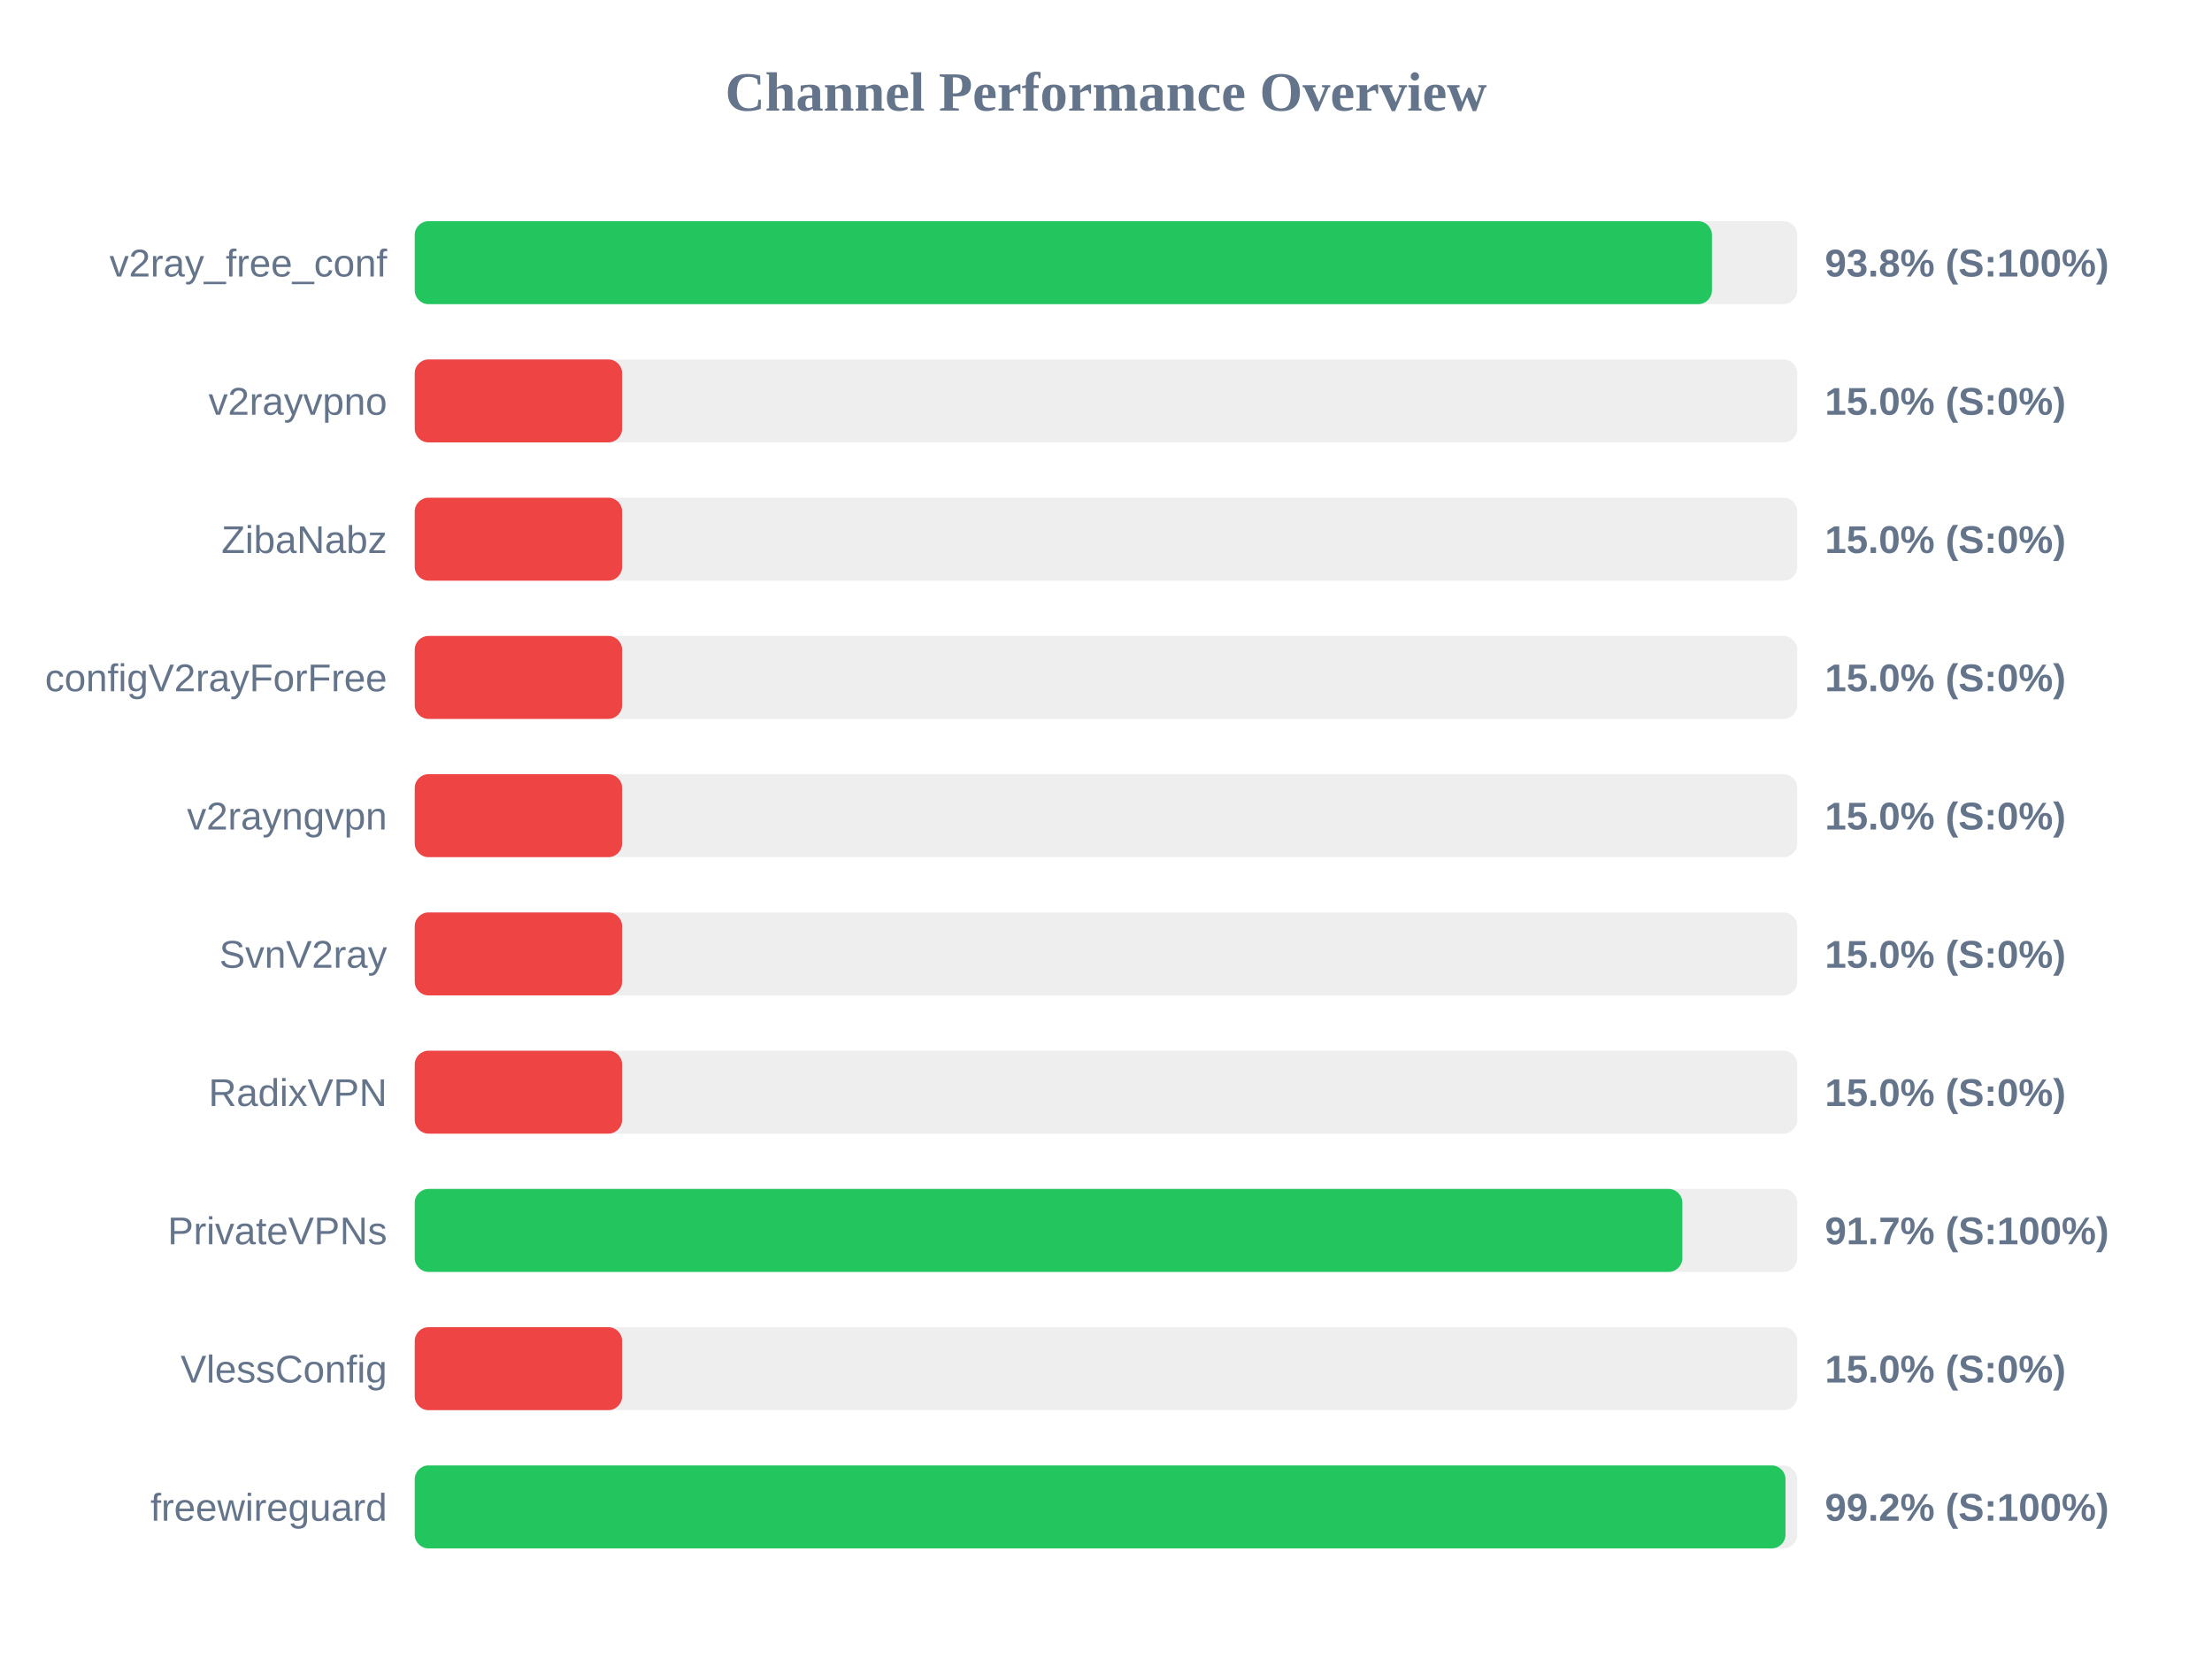
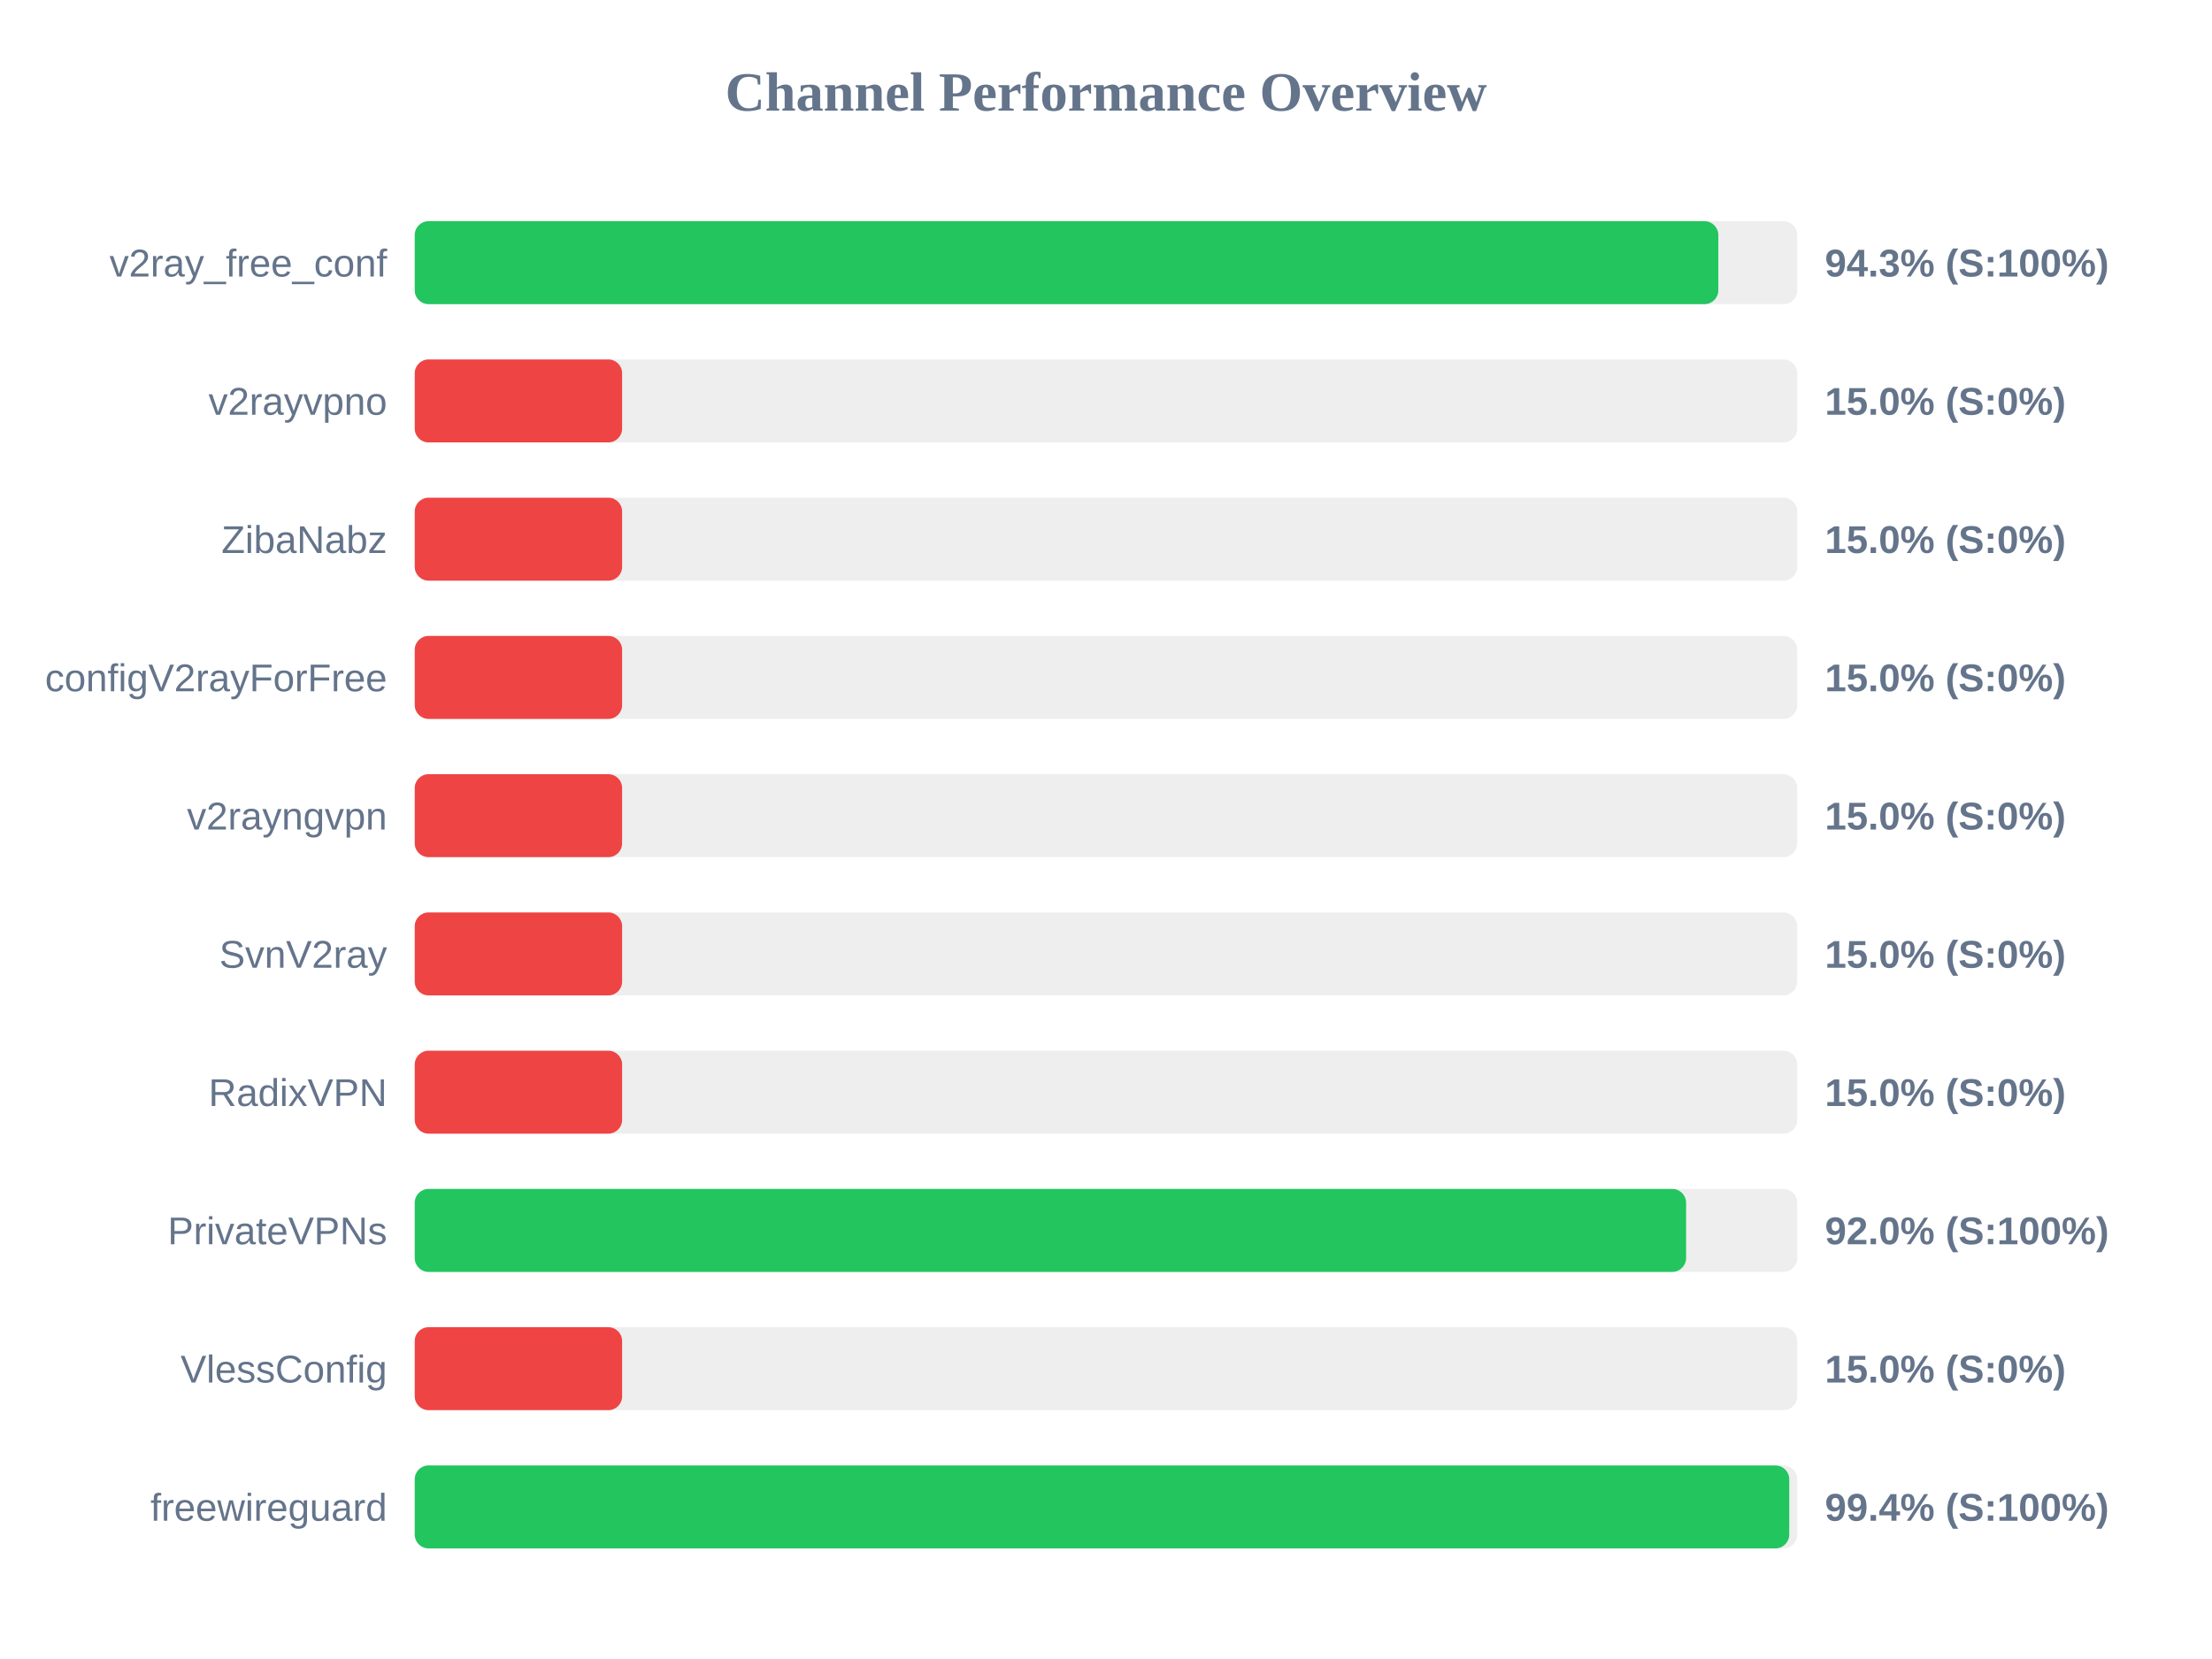
<svg xmlns="http://www.w3.org/2000/svg" width="800" height="600" version="1.1">
  <style>
        .row { font: 14px Arial; fill: #64748b; }
        .score { font: bold 14px Arial; fill: #64748b; }
    </style>
  <text x="400" y="40" text-anchor="middle" font-size="20px" font-weight="bold" fill="#64748b">Channel Performance Overview</text>
  <rect x="150" y="80" width="500" height="30" fill="#eee" rx="5" />
-   <rect x="150" y="80" width="469.15" height="30" fill="#22c55e" rx="5" />
+   <rect x="150" y="80" width="471.45" height="30" fill="#22c55e" rx="5" />
  <text x="140" y="100" text-anchor="end" class="row">v2ray_free_conf</text>
-   <text x="660" y="100" text-anchor="start" class="score">93.8% (S:100%)</text>
+   <text x="660" y="100" text-anchor="start" class="score">94.3% (S:100%)</text>
  <rect x="150" y="130" width="500" height="30" fill="#eee" rx="5" />
  <rect x="150" y="130" width="75.0" height="30" fill="#ef4444" rx="5" />
  <text x="140" y="150" text-anchor="end" class="row">v2rayvpno</text>
  <text x="660" y="150" text-anchor="start" class="score">15.0% (S:0%)</text>
  <rect x="150" y="180" width="500" height="30" fill="#eee" rx="5" />
  <rect x="150" y="180" width="75.0" height="30" fill="#ef4444" rx="5" />
  <text x="140" y="200" text-anchor="end" class="row">ZibaNabz</text>
  <text x="660" y="200" text-anchor="start" class="score">15.0% (S:0%)</text>
  <rect x="150" y="230" width="500" height="30" fill="#eee" rx="5" />
  <rect x="150" y="230" width="75.0" height="30" fill="#ef4444" rx="5" />
  <text x="140" y="250" text-anchor="end" class="row">configV2rayForFree</text>
  <text x="660" y="250" text-anchor="start" class="score">15.0% (S:0%)</text>
  <rect x="150" y="280" width="500" height="30" fill="#eee" rx="5" />
  <rect x="150" y="280" width="75.0" height="30" fill="#ef4444" rx="5" />
  <text x="140" y="300" text-anchor="end" class="row">v2rayngvpn</text>
  <text x="660" y="300" text-anchor="start" class="score">15.0% (S:0%)</text>
  <rect x="150" y="330" width="500" height="30" fill="#eee" rx="5" />
  <rect x="150" y="330" width="75.0" height="30" fill="#ef4444" rx="5" />
  <text x="140" y="350" text-anchor="end" class="row">SvnV2ray</text>
  <text x="660" y="350" text-anchor="start" class="score">15.0% (S:0%)</text>
  <rect x="150" y="380" width="500" height="30" fill="#eee" rx="5" />
  <rect x="150" y="380" width="75.0" height="30" fill="#ef4444" rx="5" />
  <text x="140" y="400" text-anchor="end" class="row">RadixVPN</text>
  <text x="660" y="400" text-anchor="start" class="score">15.0% (S:0%)</text>
  <rect x="150" y="430" width="500" height="30" fill="#eee" rx="5" />
-   <rect x="150" y="430" width="458.45" height="30" fill="#22c55e" rx="5" />
+   <rect x="150" y="430" width="459.8" height="30" fill="#22c55e" rx="5" />
  <text x="140" y="450" text-anchor="end" class="row">PrivateVPNs</text>
-   <text x="660" y="450" text-anchor="start" class="score">91.7% (S:100%)</text>
+   <text x="660" y="450" text-anchor="start" class="score">92.0% (S:100%)</text>
  <rect x="150" y="480" width="500" height="30" fill="#eee" rx="5" />
  <rect x="150" y="480" width="75.0" height="30" fill="#ef4444" rx="5" />
  <text x="140" y="500" text-anchor="end" class="row">VlessConfig</text>
  <text x="660" y="500" text-anchor="start" class="score">15.0% (S:0%)</text>
  <rect x="150" y="530" width="500" height="30" fill="#eee" rx="5" />
-   <rect x="150" y="530" width="495.75" height="30" fill="#22c55e" rx="5" />
+   <rect x="150" y="530" width="497.1" height="30" fill="#22c55e" rx="5" />
  <text x="140" y="550" text-anchor="end" class="row">freewireguard</text>
-   <text x="660" y="550" text-anchor="start" class="score">99.2% (S:100%)</text>
+   <text x="660" y="550" text-anchor="start" class="score">99.4% (S:100%)</text>
</svg>
